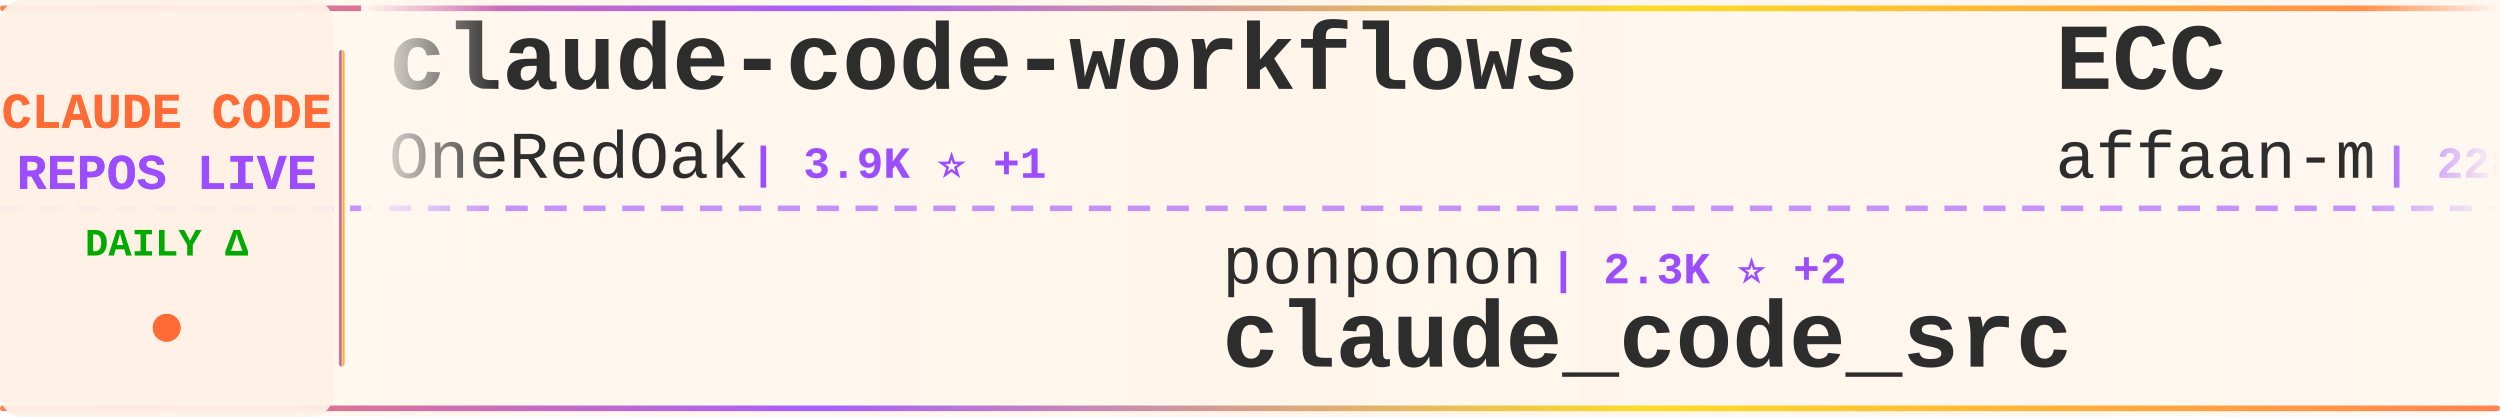
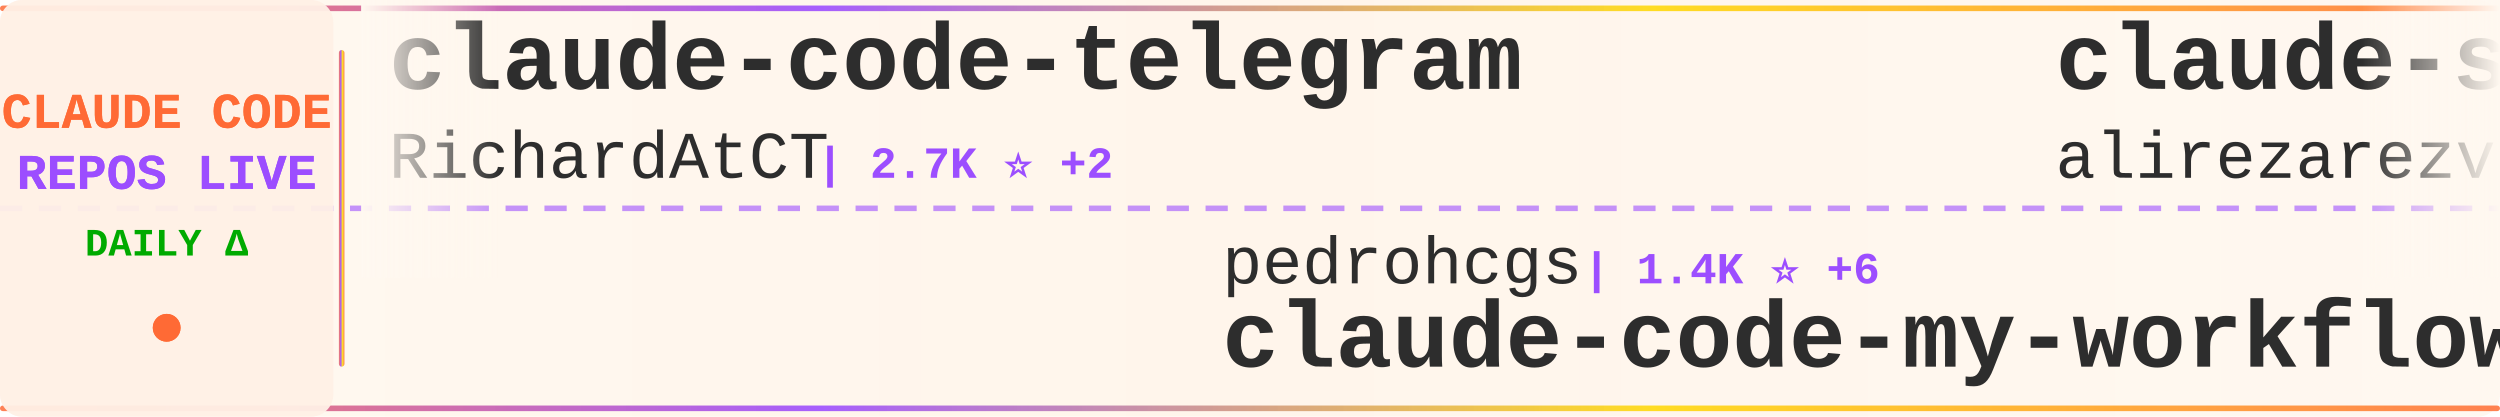
<svg xmlns="http://www.w3.org/2000/svg" width="900" height="150">
  <defs>
    <linearGradient id="tickerBg" x1="0%" y1="0%" x2="100%" y2="0%">
      <stop offset="0%" style="stop-color:#fff8f0;stop-opacity:0.98" />
      <stop offset="50%" style="stop-color:#fff5eb;stop-opacity:1" />
      <stop offset="100%" style="stop-color:#fff8f0;stop-opacity:0.98" />
    </linearGradient>
    <linearGradient id="borderGrad" x1="0%" y1="0%" x2="100%" y2="0%">
      <stop offset="0%" style="stop-color:#FF6B35;stop-opacity:0.85">
        <animate attributeName="stop-opacity" values="0.85;1;0.85" dur="2s" repeatCount="indefinite" />
      </stop>
      <stop offset="33%" style="stop-color:#9C4EFF;stop-opacity:0.9">
        <animate attributeName="stop-opacity" values="0.9;1;0.9" dur="2.2s" repeatCount="indefinite" />
      </stop>
      <stop offset="66%" style="stop-color:#FFD700;stop-opacity:0.85">
        <animate attributeName="stop-opacity" values="0.85;1;0.85" dur="1.8s" repeatCount="indefinite" />
      </stop>
      <stop offset="100%" style="stop-color:#FF6B35;stop-opacity:0.85">
        <animate attributeName="stop-opacity" values="0.85;1;0.85" dur="2s" repeatCount="indefinite" />
      </stop>
    </linearGradient>
    <filter id="textGlow">
      <feGaussianBlur stdDeviation="0.15" result="coloredBlur" />
      <feMerge>
        <feMergeNode in="coloredBlur" />
        <feMergeNode in="SourceGraphic" />
      </feMerge>
    </filter>
    <filter id="metricGlow">
      <feGaussianBlur stdDeviation="0.2" result="coloredBlur" />
      <feMerge>
        <feMergeNode in="coloredBlur" />
        <feMergeNode in="SourceGraphic" />
      </feMerge>
    </filter>
    <linearGradient id="leftFade" x1="0%" y1="0%" x2="100%" y2="0%">
      <stop offset="0%" style="stop-color:#fff8f0;stop-opacity:1" />
      <stop offset="100%" style="stop-color:#fff8f0;stop-opacity:0" />
    </linearGradient>
    <linearGradient id="rightFade" x1="0%" y1="0%" x2="100%" y2="0%">
      <stop offset="0%" style="stop-color:#fff8f0;stop-opacity:0" />
      <stop offset="100%" style="stop-color:#fff8f0;stop-opacity:1" />
    </linearGradient>
  </defs>
  <rect width="900" height="150" fill="url(#tickerBg)" rx="8" />
  <rect x="0" y="2" width="900" height="2" fill="url(#borderGrad)" rx="1" />
  <rect x="0" y="146" width="900" height="2" fill="url(#borderGrad)" rx="1" />
  <line x1="0" y1="75" x2="900" y2="75" stroke="#9C4EFF" stroke-width="2" stroke-dasharray="8 6" opacity="0.6" />
  <rect x="0" y="0" width="120" height="150" fill="#fff0e6" opacity="0.95" rx="8" />
  <text x="60" y="46" font-family="'Courier New', monospace" font-size="18" font-weight="bold" fill="#FF6B35" text-anchor="middle" filter="url(#textGlow)">
    CLAUDE CODE
  </text>
  <text x="60" y="68" font-family="'Courier New', monospace" font-size="18" font-weight="bold" fill="#9C4EFF" text-anchor="middle" filter="url(#textGlow)">
    REPOS LIVE
  </text>
  <text x="60" y="92" font-family="'Courier New', monospace" font-size="14" font-weight="bold" fill="#00aa00" text-anchor="middle">
    DAILY Δ
  </text>
  <circle cx="60" cy="118" r="5" fill="#FF6B35" filter="url(#metricGlow)">
    <animate attributeName="r" values="4;6;4" dur="1.5s" repeatCount="indefinite" />
    <animate attributeName="opacity" values="0.6;1;0.6" dur="1.5s" repeatCount="indefinite" />
  </circle>
  <rect x="122" y="18" width="2" height="114" fill="url(#borderGrad)" rx="1" />
  <clipPath id="tickerClip">
    <rect x="130" y="0" width="770" height="150" />
  </clipPath>
  <g clip-path="url(#tickerClip)">
    <g id="tickerItems">
      <animateTransform attributeName="transform" attributeType="XML" type="translate" from="0 0" to="-3000 0" dur="54s" repeatCount="indefinite" />
      <g transform="translate(0, 0)">
-         <text x="140" y="32" font-family="'Courier New', monospace" font-size="34" font-weight="bold" fill="#2d2d2d">claude-code-workflows</text>
-         <text x="140" y="64" font-family="'Courier New', monospace" font-size="24" font-weight="normal" fill="#2d2d2d" opacity="1.0">OneRedOak</text>
-         <text x="270" y="64" font-family="'Courier New', monospace" font-size="16" font-weight="bold" fill="#9C4EFF"> | 3.9K ⭐ +1</text>
+         <text x="140" y="32" font-family="'Courier New', monospace" font-size="34" font-weight="bold" fill="#2d2d2d">claude-code-telegram</text>
+         <text x="140" y="64" font-family="'Courier New', monospace" font-size="24" font-weight="normal" fill="#2d2d2d" opacity="1.0">RichardAtCT</text>
+         <text x="294" y="64" font-family="'Courier New', monospace" font-size="16" font-weight="bold" fill="#9C4EFF"> | 2.7K ⭐ +2</text>
      </g>
      <g transform="translate(300, 0)">
-         <text x="140" y="102" font-family="'Courier New', monospace" font-size="24" font-weight="normal" fill="#2d2d2d" opacity="1.0">ponponon</text>
-         <text x="258" y="102" font-family="'Courier New', monospace" font-size="16" font-weight="bold" fill="#9C4EFF"> | 2.3K ⭐ +2</text>
-         <text x="140" y="132" font-family="'Courier New', monospace" font-size="34" font-weight="bold" fill="#2d2d2d">claude_code_src</text>
+         <text x="140" y="102" font-family="'Courier New', monospace" font-size="24" font-weight="normal" fill="#2d2d2d" opacity="1.0">pedrohcgs</text>
+         <text x="270" y="102" font-family="'Courier New', monospace" font-size="16" font-weight="bold" fill="#9C4EFF"> | 1.4K ⭐ +6</text>
+         <text x="140" y="132" font-family="'Courier New', monospace" font-size="34" font-weight="bold" fill="#2d2d2d">claude-code-my-workflow</text>
      </g>
      <g transform="translate(600, 0)">
-         <text x="140" y="32" font-family="'Courier New', monospace" font-size="34" font-weight="bold" fill="#2d2d2d">ECC</text>
-         <text x="140" y="64" font-family="'Courier New', monospace" font-size="24" font-weight="normal" fill="#2d2d2d" opacity="1.0">affaan-m</text>
-         <text x="258" y="64" font-family="'Courier New', monospace" font-size="16" font-weight="bold" fill="#9C4EFF"> | 228.9K ⭐ +374</text>
+         <text x="140" y="32" font-family="'Courier New', monospace" font-size="34" font-weight="bold" fill="#2d2d2d">claude-skills</text>
+         <text x="140" y="64" font-family="'Courier New', monospace" font-size="24" font-weight="normal" fill="#2d2d2d" opacity="1.0">alirezarezvani</text>
+         <text x="330" y="64" font-family="'Courier New', monospace" font-size="16" font-weight="bold" fill="#9C4EFF"> | 22.4K ⭐ +162</text>
      </g>
      <g transform="translate(900, 0)">
-         <text x="140" y="102" font-family="'Courier New', monospace" font-size="24" font-weight="normal" fill="#2d2d2d" opacity="1.0">Maciek-roboblog</text>
-         <text x="342" y="102" font-family="'Courier New', monospace" font-size="16" font-weight="bold" fill="#9C4EFF"> | 8.4K ⭐ +8</text>
-         <text x="140" y="132" font-family="'Courier New', monospace" font-size="34" font-weight="bold" fill="#2d2d2d">Claude-Code-Usage-Monito...</text>
+         <text x="140" y="102" font-family="'Courier New', monospace" font-size="24" font-weight="normal" fill="#2d2d2d" opacity="1.0">centminmod</text>
+         <text x="282" y="102" font-family="'Courier New', monospace" font-size="16" font-weight="bold" fill="#9C4EFF"> | 2.5K ⭐ +2</text>
+         <text x="140" y="132" font-family="'Courier New', monospace" font-size="34" font-weight="bold" fill="#2d2d2d">my-claude-code-setup</text>
      </g>
      <g transform="translate(1200, 0)">
-         <text x="140" y="32" font-family="'Courier New', monospace" font-size="34" font-weight="bold" fill="#2d2d2d">edmunds-claude-code</text>
-         <text x="140" y="64" font-family="'Courier New', monospace" font-size="24" font-weight="normal" fill="#2d2d2d" opacity="1.0">edmund-io</text>
-         <text x="270" y="64" font-family="'Courier New', monospace" font-size="16" font-weight="bold" fill="#9C4EFF"> | 1.5K ⭐ +1</text>
+         <text x="140" y="32" font-family="'Courier New', monospace" font-size="34" font-weight="bold" fill="#2d2d2d">claude-code-tips</text>
+         <text x="140" y="64" font-family="'Courier New', monospace" font-size="24" font-weight="normal" fill="#2d2d2d" opacity="1.0">ykdojo</text>
+         <text x="234" y="64" font-family="'Courier New', monospace" font-size="16" font-weight="bold" fill="#9C4EFF"> | 9.2K ⭐ +20</text>
      </g>
      <g transform="translate(1500, 0)">
-         <text x="140" y="102" font-family="'Courier New', monospace" font-size="24" font-weight="normal" fill="#2d2d2d" opacity="1.0">Windy3f3f3f3f</text>
-         <text x="318" y="102" font-family="'Courier New', monospace" font-size="16" font-weight="bold" fill="#9C4EFF"> | 2.3K ⭐ +9</text>
-         <text x="140" y="132" font-family="'Courier New', monospace" font-size="34" font-weight="bold" fill="#2d2d2d">claude-code-from-scratch</text>
+         <text x="140" y="102" font-family="'Courier New', monospace" font-size="24" font-weight="normal" fill="#2d2d2d" opacity="1.0">disler</text>
+         <text x="234" y="102" font-family="'Courier New', monospace" font-size="16" font-weight="bold" fill="#9C4EFF"> | 1.5K ⭐ +2</text>
+         <text x="140" y="132" font-family="'Courier New', monospace" font-size="34" font-weight="bold" fill="#2d2d2d">pi-vs-claude-code</text>
      </g>
      <g transform="translate(1800, 0)">
-         <text x="140" y="32" font-family="'Courier New', monospace" font-size="34" font-weight="bold" fill="#2d2d2d">claude-code-templates</text>
-         <text x="140" y="64" font-family="'Courier New', monospace" font-size="24" font-weight="normal" fill="#2d2d2d" opacity="1.0">davila7</text>
-         <text x="246" y="64" font-family="'Courier New', monospace" font-size="16" font-weight="bold" fill="#9C4EFF"> | 29.2K ⭐ +226</text>
+         <text x="140" y="32" font-family="'Courier New', monospace" font-size="34" font-weight="bold" fill="#2d2d2d">ralph-claude-code</text>
+         <text x="140" y="64" font-family="'Courier New', monospace" font-size="24" font-weight="normal" fill="#2d2d2d" opacity="1.0">frankbria</text>
+         <text x="270" y="64" font-family="'Courier New', monospace" font-size="16" font-weight="bold" fill="#9C4EFF"> | 9.5K ⭐ +5</text>
      </g>
      <g transform="translate(2100, 0)">
-         <text x="140" y="102" font-family="'Courier New', monospace" font-size="24" font-weight="normal" fill="#2d2d2d" opacity="1.0">VoltAgent</text>
-         <text x="270" y="102" font-family="'Courier New', monospace" font-size="16" font-weight="bold" fill="#9C4EFF"> | 23.2K ⭐ +37</text>
-         <text x="140" y="132" font-family="'Courier New', monospace" font-size="34" font-weight="bold" fill="#2d2d2d">awesome-claude-code-suba...</text>
+         <text x="140" y="102" font-family="'Courier New', monospace" font-size="24" font-weight="normal" fill="#2d2d2d" opacity="1.0">Cranot</text>
+         <text x="234" y="102" font-family="'Courier New', monospace" font-size="16" font-weight="bold" fill="#9C4EFF"> | 2.8K ⭐</text>
+         <text x="140" y="132" font-family="'Courier New', monospace" font-size="34" font-weight="bold" fill="#2d2d2d">claude-code-guide</text>
      </g>
      <g transform="translate(2400, 0)">
-         <text x="140" y="32" font-family="'Courier New', monospace" font-size="34" font-weight="bold" fill="#2d2d2d">claude-code-proxy</text>
-         <text x="140" y="64" font-family="'Courier New', monospace" font-size="24" font-weight="normal" fill="#2d2d2d" opacity="1.0">1rgs</text>
-         <text x="210" y="64" font-family="'Courier New', monospace" font-size="16" font-weight="bold" fill="#9C4EFF"> | 3.7K ⭐ +2</text>
+         <text x="140" y="32" font-family="'Courier New', monospace" font-size="34" font-weight="bold" fill="#2d2d2d">claude-code-guide</text>
+         <text x="140" y="64" font-family="'Courier New', monospace" font-size="24" font-weight="normal" fill="#2d2d2d" opacity="1.0">zebbern</text>
+         <text x="246" y="64" font-family="'Courier New', monospace" font-size="16" font-weight="bold" fill="#9C4EFF"> | 4.4K ⭐ +7</text>
      </g>
      <g transform="translate(2700, 0)">
-         <text x="140" y="102" font-family="'Courier New', monospace" font-size="24" font-weight="normal" fill="#2d2d2d" opacity="1.0">guanshan</text>
-         <text x="258" y="102" font-family="'Courier New', monospace" font-size="16" font-weight="bold" fill="#9C4EFF"> | 61 ⭐</text>
-         <text x="140" y="132" font-family="'Courier New', monospace" font-size="34" font-weight="bold" fill="#2d2d2d">ClaudeCode</text>
+         <text x="140" y="102" font-family="'Courier New', monospace" font-size="24" font-weight="normal" fill="#2d2d2d" opacity="1.0">huangjia2019</text>
+         <text x="306" y="102" font-family="'Courier New', monospace" font-size="16" font-weight="bold" fill="#9C4EFF"> | 967 ⭐ +1</text>
+         <text x="140" y="132" font-family="'Courier New', monospace" font-size="34" font-weight="bold" fill="#2d2d2d">claude-code-engineering</text>
      </g>
      <g transform="translate(3000, 0)">
-         <text x="140" y="32" font-family="'Courier New', monospace" font-size="34" font-weight="bold" fill="#2d2d2d">claude-code-workflows</text>
-         <text x="140" y="64" font-family="'Courier New', monospace" font-size="24" font-weight="normal" fill="#2d2d2d" opacity="1.0">OneRedOak</text>
-         <text x="270" y="64" font-family="'Courier New', monospace" font-size="16" font-weight="bold" fill="#9C4EFF"> | 3.9K ⭐ +1</text>
+         <text x="140" y="32" font-family="'Courier New', monospace" font-size="34" font-weight="bold" fill="#2d2d2d">claude-code-telegram</text>
+         <text x="140" y="64" font-family="'Courier New', monospace" font-size="24" font-weight="normal" fill="#2d2d2d" opacity="1.0">RichardAtCT</text>
+         <text x="294" y="64" font-family="'Courier New', monospace" font-size="16" font-weight="bold" fill="#9C4EFF"> | 2.7K ⭐ +2</text>
      </g>
      <g transform="translate(3300, 0)">
-         <text x="140" y="102" font-family="'Courier New', monospace" font-size="24" font-weight="normal" fill="#2d2d2d" opacity="1.0">ponponon</text>
-         <text x="258" y="102" font-family="'Courier New', monospace" font-size="16" font-weight="bold" fill="#9C4EFF"> | 2.3K ⭐ +2</text>
-         <text x="140" y="132" font-family="'Courier New', monospace" font-size="34" font-weight="bold" fill="#2d2d2d">claude_code_src</text>
+         <text x="140" y="102" font-family="'Courier New', monospace" font-size="24" font-weight="normal" fill="#2d2d2d" opacity="1.0">pedrohcgs</text>
+         <text x="270" y="102" font-family="'Courier New', monospace" font-size="16" font-weight="bold" fill="#9C4EFF"> | 1.4K ⭐ +6</text>
+         <text x="140" y="132" font-family="'Courier New', monospace" font-size="34" font-weight="bold" fill="#2d2d2d">claude-code-my-workflow</text>
      </g>
      <g transform="translate(3600, 0)">
-         <text x="140" y="32" font-family="'Courier New', monospace" font-size="34" font-weight="bold" fill="#2d2d2d">ECC</text>
-         <text x="140" y="64" font-family="'Courier New', monospace" font-size="24" font-weight="normal" fill="#2d2d2d" opacity="1.0">affaan-m</text>
-         <text x="258" y="64" font-family="'Courier New', monospace" font-size="16" font-weight="bold" fill="#9C4EFF"> | 228.9K ⭐ +374</text>
+         <text x="140" y="32" font-family="'Courier New', monospace" font-size="34" font-weight="bold" fill="#2d2d2d">claude-skills</text>
+         <text x="140" y="64" font-family="'Courier New', monospace" font-size="24" font-weight="normal" fill="#2d2d2d" opacity="1.0">alirezarezvani</text>
+         <text x="330" y="64" font-family="'Courier New', monospace" font-size="16" font-weight="bold" fill="#9C4EFF"> | 22.4K ⭐ +162</text>
      </g>
      <g transform="translate(3900, 0)">
-         <text x="140" y="102" font-family="'Courier New', monospace" font-size="24" font-weight="normal" fill="#2d2d2d" opacity="1.0">Maciek-roboblog</text>
-         <text x="342" y="102" font-family="'Courier New', monospace" font-size="16" font-weight="bold" fill="#9C4EFF"> | 8.4K ⭐ +8</text>
-         <text x="140" y="132" font-family="'Courier New', monospace" font-size="34" font-weight="bold" fill="#2d2d2d">Claude-Code-Usage-Monito...</text>
+         <text x="140" y="102" font-family="'Courier New', monospace" font-size="24" font-weight="normal" fill="#2d2d2d" opacity="1.0">centminmod</text>
+         <text x="282" y="102" font-family="'Courier New', monospace" font-size="16" font-weight="bold" fill="#9C4EFF"> | 2.5K ⭐ +2</text>
+         <text x="140" y="132" font-family="'Courier New', monospace" font-size="34" font-weight="bold" fill="#2d2d2d">my-claude-code-setup</text>
      </g>
    </g>
  </g>
  <rect x="130" y="0" width="50" height="100" fill="url(#leftFade)" />
  <rect x="850" y="0" width="50" height="100" fill="url(#rightFade)" />
</svg>
